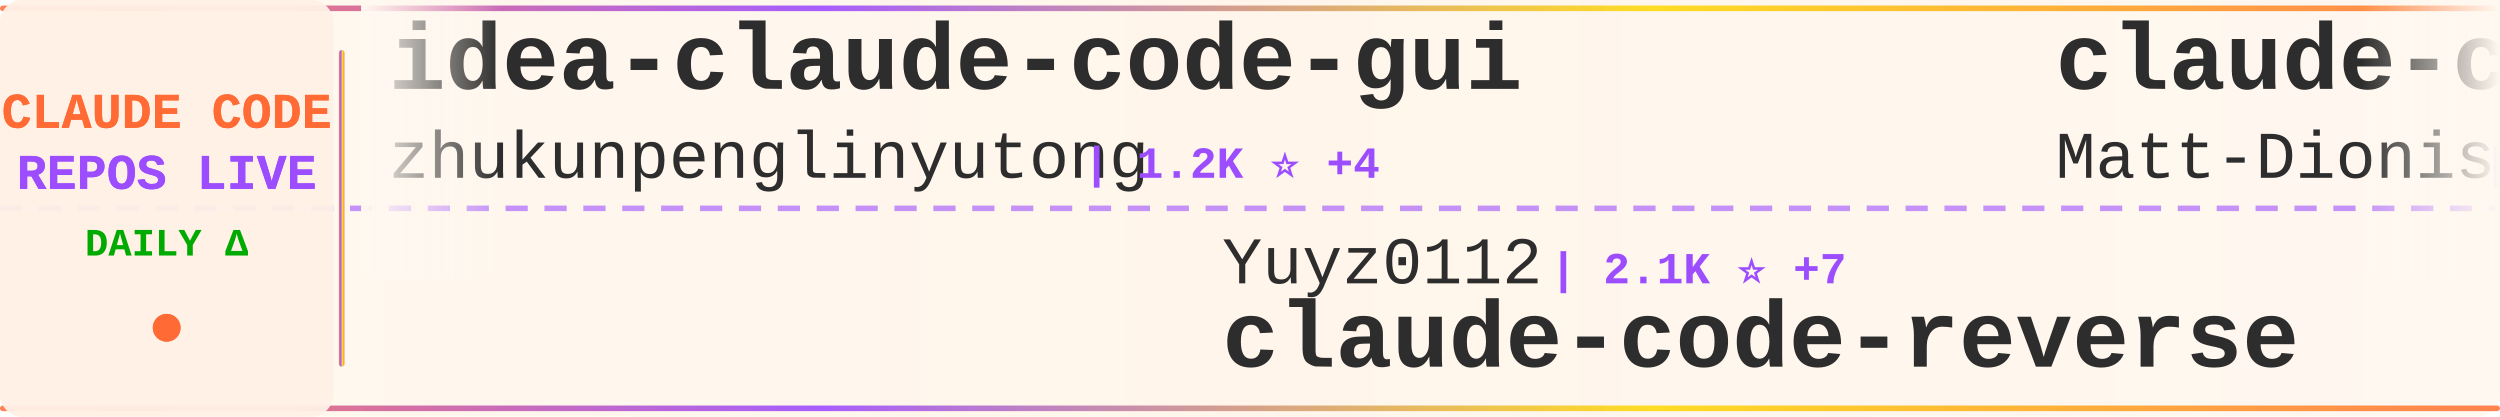
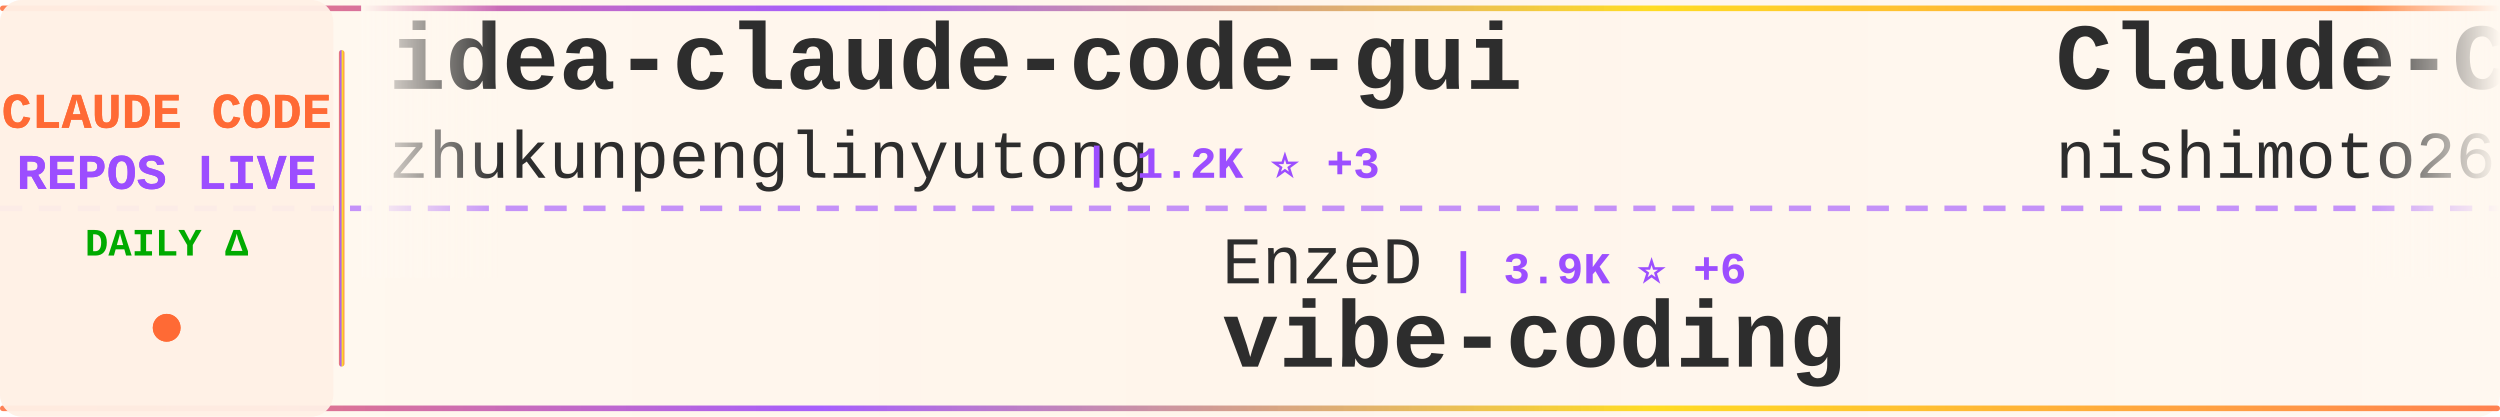
<svg xmlns="http://www.w3.org/2000/svg" width="900" height="150">
  <defs>
    <linearGradient id="tickerBg" x1="0%" y1="0%" x2="100%" y2="0%">
      <stop offset="0%" style="stop-color:#fff8f0;stop-opacity:0.98" />
      <stop offset="50%" style="stop-color:#fff5eb;stop-opacity:1" />
      <stop offset="100%" style="stop-color:#fff8f0;stop-opacity:0.98" />
    </linearGradient>
    <linearGradient id="borderGrad" x1="0%" y1="0%" x2="100%" y2="0%">
      <stop offset="0%" style="stop-color:#FF6B35;stop-opacity:0.85">
        <animate attributeName="stop-opacity" values="0.85;1;0.85" dur="2s" repeatCount="indefinite" />
      </stop>
      <stop offset="33%" style="stop-color:#9C4EFF;stop-opacity:0.9">
        <animate attributeName="stop-opacity" values="0.9;1;0.9" dur="2.2s" repeatCount="indefinite" />
      </stop>
      <stop offset="66%" style="stop-color:#FFD700;stop-opacity:0.85">
        <animate attributeName="stop-opacity" values="0.85;1;0.85" dur="1.8s" repeatCount="indefinite" />
      </stop>
      <stop offset="100%" style="stop-color:#FF6B35;stop-opacity:0.85">
        <animate attributeName="stop-opacity" values="0.85;1;0.85" dur="2s" repeatCount="indefinite" />
      </stop>
    </linearGradient>
    <filter id="textGlow">
      <feGaussianBlur stdDeviation="0.15" result="coloredBlur" />
      <feMerge>
        <feMergeNode in="coloredBlur" />
        <feMergeNode in="SourceGraphic" />
      </feMerge>
    </filter>
    <filter id="metricGlow">
      <feGaussianBlur stdDeviation="0.2" result="coloredBlur" />
      <feMerge>
        <feMergeNode in="coloredBlur" />
        <feMergeNode in="SourceGraphic" />
      </feMerge>
    </filter>
    <linearGradient id="leftFade" x1="0%" y1="0%" x2="100%" y2="0%">
      <stop offset="0%" style="stop-color:#fff8f0;stop-opacity:1" />
      <stop offset="100%" style="stop-color:#fff8f0;stop-opacity:0" />
    </linearGradient>
    <linearGradient id="rightFade" x1="0%" y1="0%" x2="100%" y2="0%">
      <stop offset="0%" style="stop-color:#fff8f0;stop-opacity:0" />
      <stop offset="100%" style="stop-color:#fff8f0;stop-opacity:1" />
    </linearGradient>
  </defs>
  <rect width="900" height="150" fill="url(#tickerBg)" rx="8" />
  <rect x="0" y="2" width="900" height="2" fill="url(#borderGrad)" rx="1" />
  <rect x="0" y="146" width="900" height="2" fill="url(#borderGrad)" rx="1" />
  <line x1="0" y1="75" x2="900" y2="75" stroke="#9C4EFF" stroke-width="2" stroke-dasharray="8 6" opacity="0.6" />
  <rect x="0" y="0" width="120" height="150" fill="#fff0e6" opacity="0.95" rx="8" />
  <text x="60" y="46" font-family="'Courier New', monospace" font-size="18" font-weight="bold" fill="#FF6B35" text-anchor="middle" filter="url(#textGlow)">
    CLAUDE CODE
  </text>
  <text x="60" y="68" font-family="'Courier New', monospace" font-size="18" font-weight="bold" fill="#9C4EFF" text-anchor="middle" filter="url(#textGlow)">
    REPOS LIVE
  </text>
  <text x="60" y="92" font-family="'Courier New', monospace" font-size="14" font-weight="bold" fill="#00aa00" text-anchor="middle">
    DAILY Δ
  </text>
  <circle cx="60" cy="118" r="5" fill="#FF6B35" filter="url(#metricGlow)">
    <animate attributeName="r" values="4;6;4" dur="1.5s" repeatCount="indefinite" />
    <animate attributeName="opacity" values="0.6;1;0.6" dur="1.5s" repeatCount="indefinite" />
  </circle>
  <rect x="122" y="18" width="2" height="114" fill="url(#borderGrad)" rx="1" />
  <clipPath id="tickerClip">
    <rect x="130" y="0" width="770" height="150" />
  </clipPath>
  <g clip-path="url(#tickerClip)">
    <g id="tickerItems">
      <animateTransform attributeName="transform" attributeType="XML" type="translate" from="0 0" to="-3000 0" dur="54s" repeatCount="indefinite" />
      <g transform="translate(0, 0)">
        <text x="140" y="32" font-family="'Courier New', monospace" font-size="34" font-weight="bold" fill="#2d2d2d">idea-claude-code-gui</text>
        <text x="140" y="64" font-family="'Courier New', monospace" font-size="24" font-weight="normal" fill="#2d2d2d" opacity="1.0">zhukunpenglinyutong</text>
-         <text x="390" y="64" font-family="'Courier New', monospace" font-size="16" font-weight="bold" fill="#9C4EFF"> | 1.2K ⭐ +4</text>
+         <text x="390" y="64" font-family="'Courier New', monospace" font-size="16" font-weight="bold" fill="#9C4EFF"> | 1.2K ⭐ +3</text>
      </g>
      <g transform="translate(300, 0)">
-         <text x="140" y="102" font-family="'Courier New', monospace" font-size="24" font-weight="normal" fill="#2d2d2d" opacity="1.0">Yuyz0112</text>
-         <text x="258" y="102" font-family="'Courier New', monospace" font-size="16" font-weight="bold" fill="#9C4EFF"> | 2.1K ⭐ +7</text>
-         <text x="140" y="132" font-family="'Courier New', monospace" font-size="34" font-weight="bold" fill="#2d2d2d">claude-code-reverse</text>
+         <text x="140" y="102" font-family="'Courier New', monospace" font-size="24" font-weight="normal" fill="#2d2d2d" opacity="1.0">EnzeD</text>
+         <text x="222" y="102" font-family="'Courier New', monospace" font-size="16" font-weight="bold" fill="#9C4EFF"> | 3.9K ⭐ +6</text>
+         <text x="140" y="132" font-family="'Courier New', monospace" font-size="34" font-weight="bold" fill="#2d2d2d">vibe-coding</text>
      </g>
      <g transform="translate(600, 0)">
-         <text x="140" y="32" font-family="'Courier New', monospace" font-size="34" font-weight="bold" fill="#2d2d2d">claude-code-configs</text>
-         <text x="140" y="64" font-family="'Courier New', monospace" font-size="24" font-weight="normal" fill="#2d2d2d" opacity="1.0">Matt-Dionis</text>
-         <text x="294" y="64" font-family="'Courier New', monospace" font-size="16" font-weight="bold" fill="#9C4EFF"> | 615 ⭐</text>
+         <text x="140" y="32" font-family="'Courier New', monospace" font-size="34" font-weight="bold" fill="#2d2d2d">Claude-Code-Communicatio...</text>
+         <text x="140" y="64" font-family="'Courier New', monospace" font-size="24" font-weight="normal" fill="#2d2d2d" opacity="1.0">nishimoto265</text>
+         <text x="306" y="64" font-family="'Courier New', monospace" font-size="16" font-weight="bold" fill="#9C4EFF"> | 490 ⭐ +1</text>
      </g>
      <g transform="translate(900, 0)">
-         <text x="140" y="102" font-family="'Courier New', monospace" font-size="24" font-weight="normal" fill="#2d2d2d" opacity="1.0">anthropics</text>
-         <text x="282" y="102" font-family="'Courier New', monospace" font-size="16" font-weight="bold" fill="#9C4EFF"> | 69.5K ⭐ +571</text>
-         <text x="140" y="132" font-family="'Courier New', monospace" font-size="34" font-weight="bold" fill="#2d2d2d">skills</text>
+         <text x="140" y="102" font-family="'Courier New', monospace" font-size="24" font-weight="normal" fill="#2d2d2d" opacity="1.0">carlvellotti</text>
+         <text x="306" y="102" font-family="'Courier New', monospace" font-size="16" font-weight="bold" fill="#9C4EFF"> | 1.3K ⭐ +63</text>
+         <text x="140" y="132" font-family="'Courier New', monospace" font-size="34" font-weight="bold" fill="#2d2d2d">claude-code-pm-course</text>
      </g>
      <g transform="translate(1200, 0)">
-         <text x="140" y="32" font-family="'Courier New', monospace" font-size="34" font-weight="bold" fill="#2d2d2d">claude-code-subagents</text>
-         <text x="140" y="64" font-family="'Courier New', monospace" font-size="24" font-weight="normal" fill="#2d2d2d" opacity="1.0">0xfurai</text>
-         <text x="246" y="64" font-family="'Courier New', monospace" font-size="16" font-weight="bold" fill="#9C4EFF"> | 705 ⭐ +2</text>
+         <text x="140" y="32" font-family="'Courier New', monospace" font-size="34" font-weight="bold" fill="#2d2d2d">agents</text>
+         <text x="140" y="64" font-family="'Courier New', monospace" font-size="24" font-weight="normal" fill="#2d2d2d" opacity="1.0">wshobson</text>
+         <text x="258" y="64" font-family="'Courier New', monospace" font-size="16" font-weight="bold" fill="#9C4EFF"> | 28.6K ⭐ +74</text>
      </g>
      <g transform="translate(1500, 0)">
-         <text x="140" y="102" font-family="'Courier New', monospace" font-size="24" font-weight="normal" fill="#2d2d2d" opacity="1.0">feiskyer</text>
-         <text x="258" y="102" font-family="'Courier New', monospace" font-size="16" font-weight="bold" fill="#9C4EFF"> | 1.2K ⭐ +5</text>
-         <text x="140" y="132" font-family="'Courier New', monospace" font-size="34" font-weight="bold" fill="#2d2d2d">claude-code-settings</text>
+         <text x="140" y="102" font-family="'Courier New', monospace" font-size="24" font-weight="normal" fill="#2d2d2d" opacity="1.0">kodu-ai</text>
+         <text x="246" y="102" font-family="'Courier New', monospace" font-size="16" font-weight="bold" fill="#9C4EFF"> | 5.3K ⭐ +1</text>
+         <text x="140" y="132" font-family="'Courier New', monospace" font-size="34" font-weight="bold" fill="#2d2d2d">claude-coder</text>
      </g>
      <g transform="translate(1800, 0)">
-         <text x="140" y="32" font-family="'Courier New', monospace" font-size="34" font-weight="bold" fill="#2d2d2d">learn-claude-code</text>
-         <text x="140" y="64" font-family="'Courier New', monospace" font-size="24" font-weight="normal" fill="#2d2d2d" opacity="1.0">shareAI-lab</text>
-         <text x="294" y="64" font-family="'Courier New', monospace" font-size="16" font-weight="bold" fill="#9C4EFF"> | 17.0K ⭐ +46</text>
+         <text x="140" y="32" font-family="'Courier New', monospace" font-size="34" font-weight="bold" fill="#2d2d2d">claude-agent-sdk-python</text>
+         <text x="140" y="64" font-family="'Courier New', monospace" font-size="24" font-weight="normal" fill="#2d2d2d" opacity="1.0">anthropics</text>
+         <text x="282" y="64" font-family="'Courier New', monospace" font-size="16" font-weight="bold" fill="#9C4EFF"> | 4.8K ⭐ +15</text>
      </g>
      <g transform="translate(2100, 0)">
-         <text x="140" y="102" font-family="'Courier New', monospace" font-size="24" font-weight="normal" fill="#2d2d2d" opacity="1.0">centminmod</text>
-         <text x="282" y="102" font-family="'Courier New', monospace" font-size="16" font-weight="bold" fill="#9C4EFF"> | 1.9K ⭐ +8</text>
-         <text x="140" y="132" font-family="'Courier New', monospace" font-size="34" font-weight="bold" fill="#2d2d2d">my-claude-code-setup</text>
+         <text x="140" y="102" font-family="'Courier New', monospace" font-size="24" font-weight="normal" fill="#2d2d2d" opacity="1.0">bfly123</text>
+         <text x="246" y="102" font-family="'Courier New', monospace" font-size="16" font-weight="bold" fill="#9C4EFF"> | 1.2K ⭐ +15</text>
+         <text x="140" y="132" font-family="'Courier New', monospace" font-size="34" font-weight="bold" fill="#2d2d2d">claude_code_bridge</text>
      </g>
      <g transform="translate(2400, 0)">
-         <text x="140" y="32" font-family="'Courier New', monospace" font-size="34" font-weight="bold" fill="#2d2d2d">Claude-Code-Remote</text>
-         <text x="140" y="64" font-family="'Courier New', monospace" font-size="24" font-weight="normal" fill="#2d2d2d" opacity="1.0">JessyTsui</text>
-         <text x="270" y="64" font-family="'Courier New', monospace" font-size="16" font-weight="bold" fill="#9C4EFF"> | 1.0K ⭐ +9</text>
+         <text x="140" y="32" font-family="'Courier New', monospace" font-size="34" font-weight="bold" fill="#2d2d2d">claude-code-plugins-plus...</text>
+         <text x="140" y="64" font-family="'Courier New', monospace" font-size="24" font-weight="normal" fill="#2d2d2d" opacity="1.0">jeremylongshore</text>
+         <text x="342" y="64" font-family="'Courier New', monospace" font-size="16" font-weight="bold" fill="#9C4EFF"> | 1.4K ⭐ +11</text>
      </g>
      <g transform="translate(2700, 0)">
-         <text x="140" y="102" font-family="'Courier New', monospace" font-size="24" font-weight="normal" fill="#2d2d2d" opacity="1.0">VoltAgent</text>
-         <text x="270" y="102" font-family="'Courier New', monospace" font-size="16" font-weight="bold" fill="#9C4EFF"> | 10.4K ⭐ +73</text>
-         <text x="140" y="132" font-family="'Courier New', monospace" font-size="34" font-weight="bold" fill="#2d2d2d">awesome-claude-code-suba...</text>
+         <text x="140" y="102" font-family="'Courier New', monospace" font-size="24" font-weight="normal" fill="#2d2d2d" opacity="1.0">zebbern</text>
+         <text x="246" y="102" font-family="'Courier New', monospace" font-size="16" font-weight="bold" fill="#9C4EFF"> | 3.4K ⭐ +6</text>
+         <text x="140" y="132" font-family="'Courier New', monospace" font-size="34" font-weight="bold" fill="#2d2d2d">claude-code-guide</text>
      </g>
      <g transform="translate(3000, 0)">
        <text x="140" y="32" font-family="'Courier New', monospace" font-size="34" font-weight="bold" fill="#2d2d2d">idea-claude-code-gui</text>
        <text x="140" y="64" font-family="'Courier New', monospace" font-size="24" font-weight="normal" fill="#2d2d2d" opacity="1.0">zhukunpenglinyutong</text>
-         <text x="390" y="64" font-family="'Courier New', monospace" font-size="16" font-weight="bold" fill="#9C4EFF"> | 1.2K ⭐ +4</text>
+         <text x="390" y="64" font-family="'Courier New', monospace" font-size="16" font-weight="bold" fill="#9C4EFF"> | 1.2K ⭐ +3</text>
      </g>
      <g transform="translate(3300, 0)">
-         <text x="140" y="102" font-family="'Courier New', monospace" font-size="24" font-weight="normal" fill="#2d2d2d" opacity="1.0">Yuyz0112</text>
-         <text x="258" y="102" font-family="'Courier New', monospace" font-size="16" font-weight="bold" fill="#9C4EFF"> | 2.1K ⭐ +7</text>
-         <text x="140" y="132" font-family="'Courier New', monospace" font-size="34" font-weight="bold" fill="#2d2d2d">claude-code-reverse</text>
+         <text x="140" y="102" font-family="'Courier New', monospace" font-size="24" font-weight="normal" fill="#2d2d2d" opacity="1.0">EnzeD</text>
+         <text x="222" y="102" font-family="'Courier New', monospace" font-size="16" font-weight="bold" fill="#9C4EFF"> | 3.9K ⭐ +6</text>
+         <text x="140" y="132" font-family="'Courier New', monospace" font-size="34" font-weight="bold" fill="#2d2d2d">vibe-coding</text>
      </g>
      <g transform="translate(3600, 0)">
-         <text x="140" y="32" font-family="'Courier New', monospace" font-size="34" font-weight="bold" fill="#2d2d2d">claude-code-configs</text>
-         <text x="140" y="64" font-family="'Courier New', monospace" font-size="24" font-weight="normal" fill="#2d2d2d" opacity="1.0">Matt-Dionis</text>
-         <text x="294" y="64" font-family="'Courier New', monospace" font-size="16" font-weight="bold" fill="#9C4EFF"> | 615 ⭐</text>
+         <text x="140" y="32" font-family="'Courier New', monospace" font-size="34" font-weight="bold" fill="#2d2d2d">Claude-Code-Communicatio...</text>
+         <text x="140" y="64" font-family="'Courier New', monospace" font-size="24" font-weight="normal" fill="#2d2d2d" opacity="1.0">nishimoto265</text>
+         <text x="306" y="64" font-family="'Courier New', monospace" font-size="16" font-weight="bold" fill="#9C4EFF"> | 490 ⭐ +1</text>
      </g>
      <g transform="translate(3900, 0)">
-         <text x="140" y="102" font-family="'Courier New', monospace" font-size="24" font-weight="normal" fill="#2d2d2d" opacity="1.0">anthropics</text>
-         <text x="282" y="102" font-family="'Courier New', monospace" font-size="16" font-weight="bold" fill="#9C4EFF"> | 69.5K ⭐ +571</text>
-         <text x="140" y="132" font-family="'Courier New', monospace" font-size="34" font-weight="bold" fill="#2d2d2d">skills</text>
+         <text x="140" y="102" font-family="'Courier New', monospace" font-size="24" font-weight="normal" fill="#2d2d2d" opacity="1.0">carlvellotti</text>
+         <text x="306" y="102" font-family="'Courier New', monospace" font-size="16" font-weight="bold" fill="#9C4EFF"> | 1.3K ⭐ +63</text>
+         <text x="140" y="132" font-family="'Courier New', monospace" font-size="34" font-weight="bold" fill="#2d2d2d">claude-code-pm-course</text>
      </g>
    </g>
  </g>
  <rect x="130" y="0" width="50" height="100" fill="url(#leftFade)" />
  <rect x="850" y="0" width="50" height="100" fill="url(#rightFade)" />
</svg>
